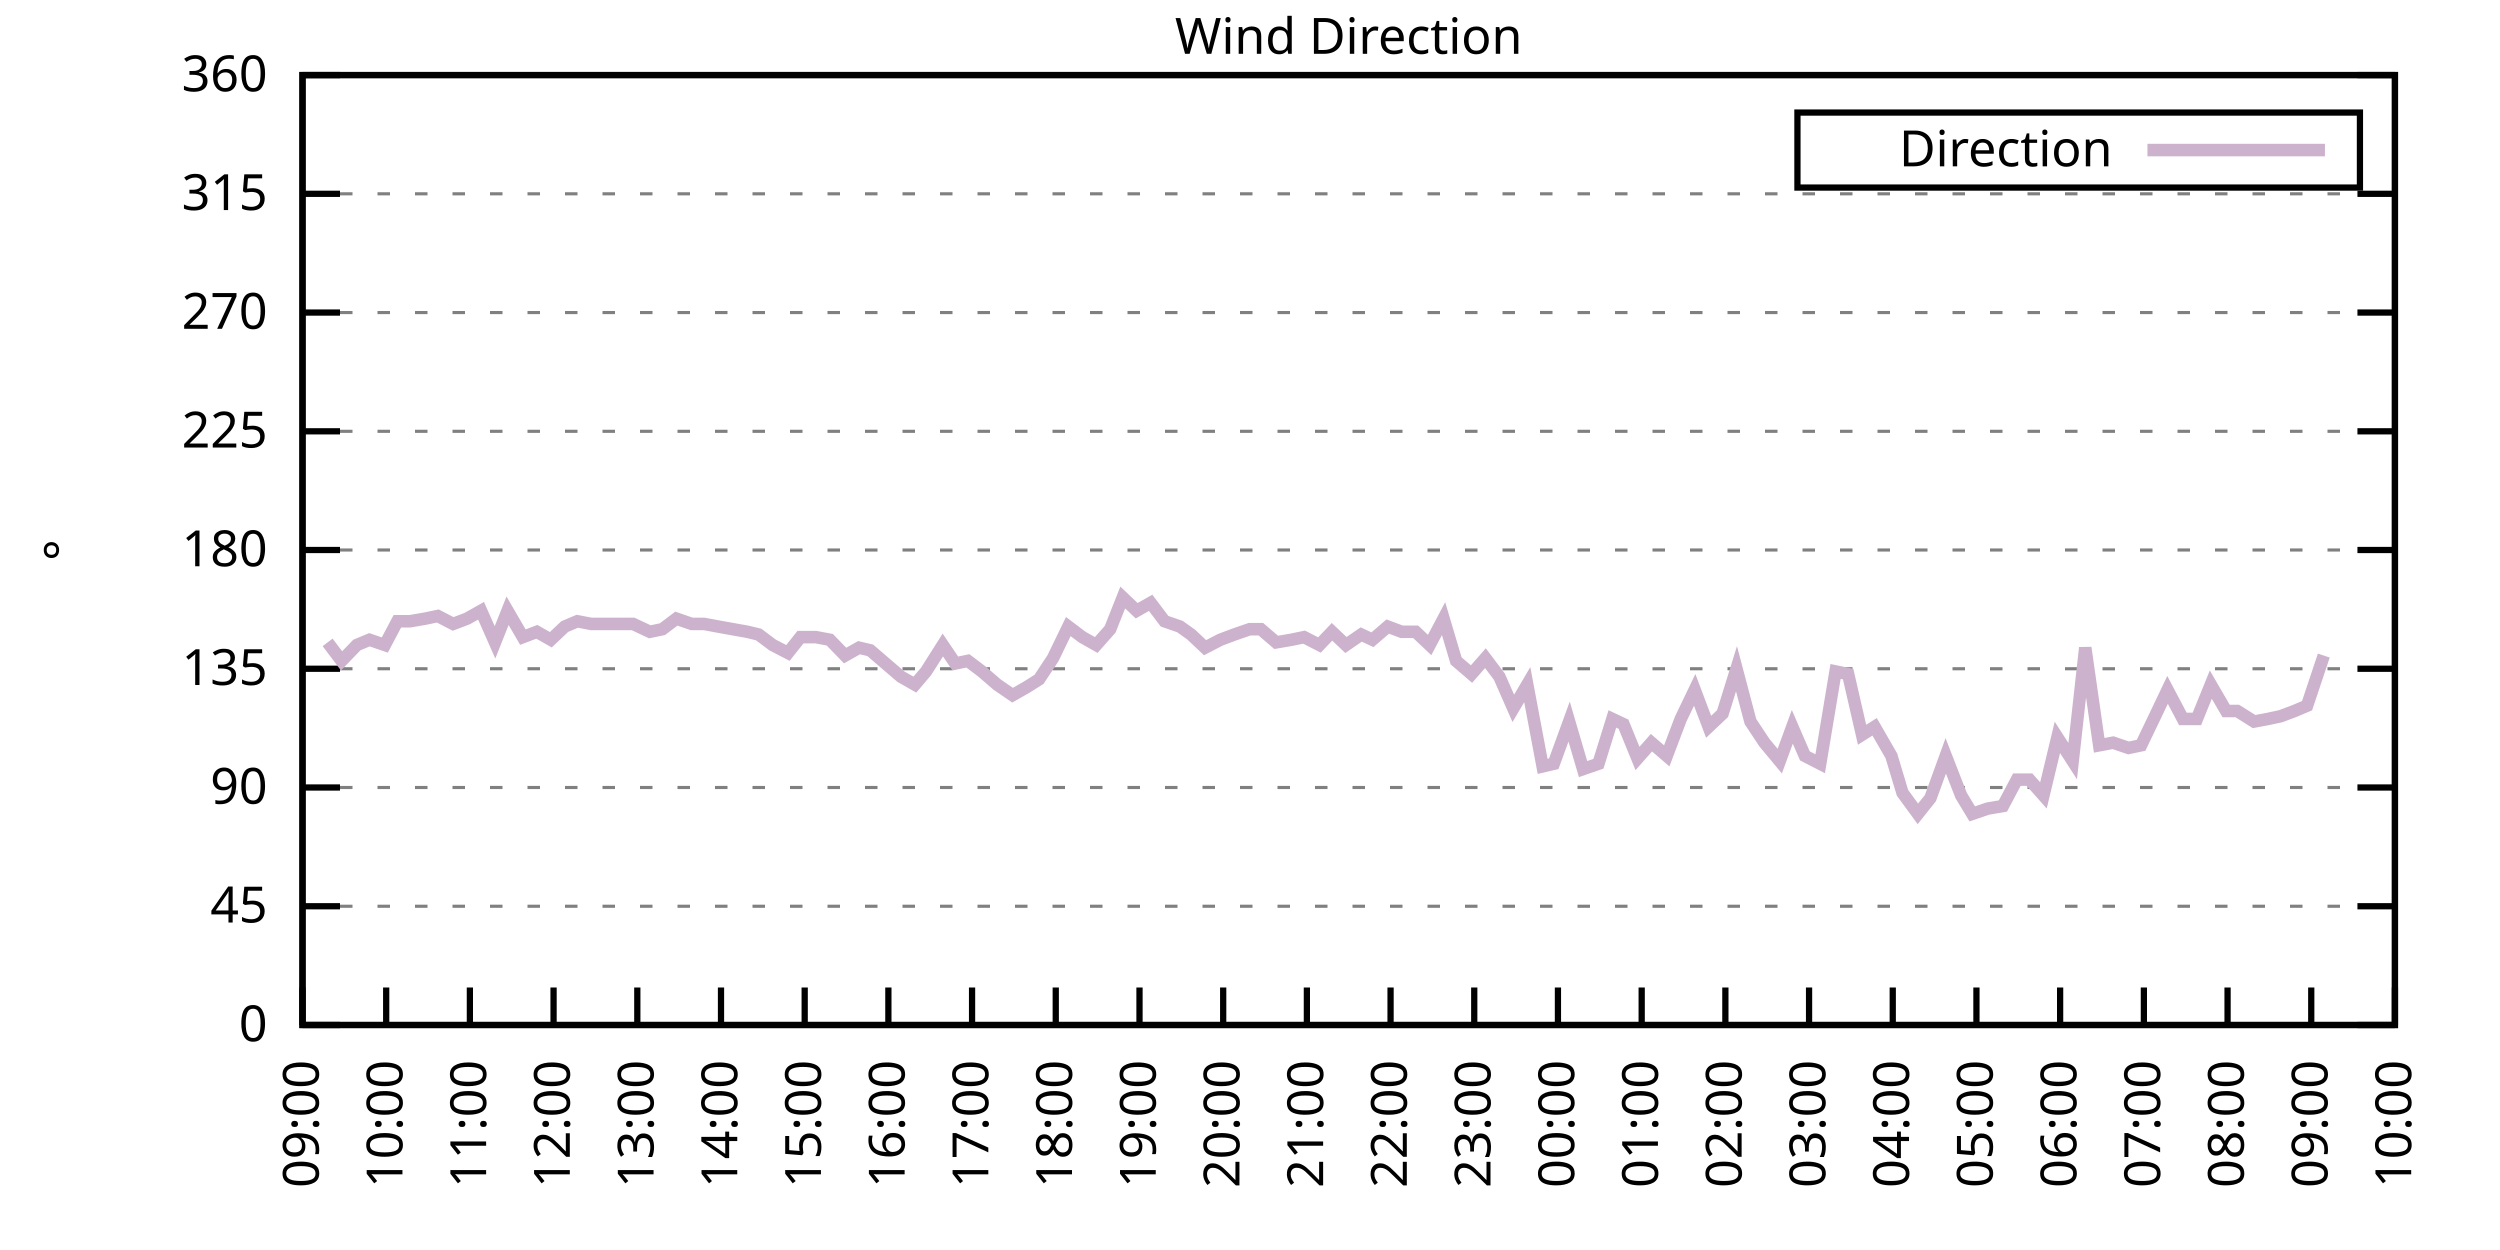
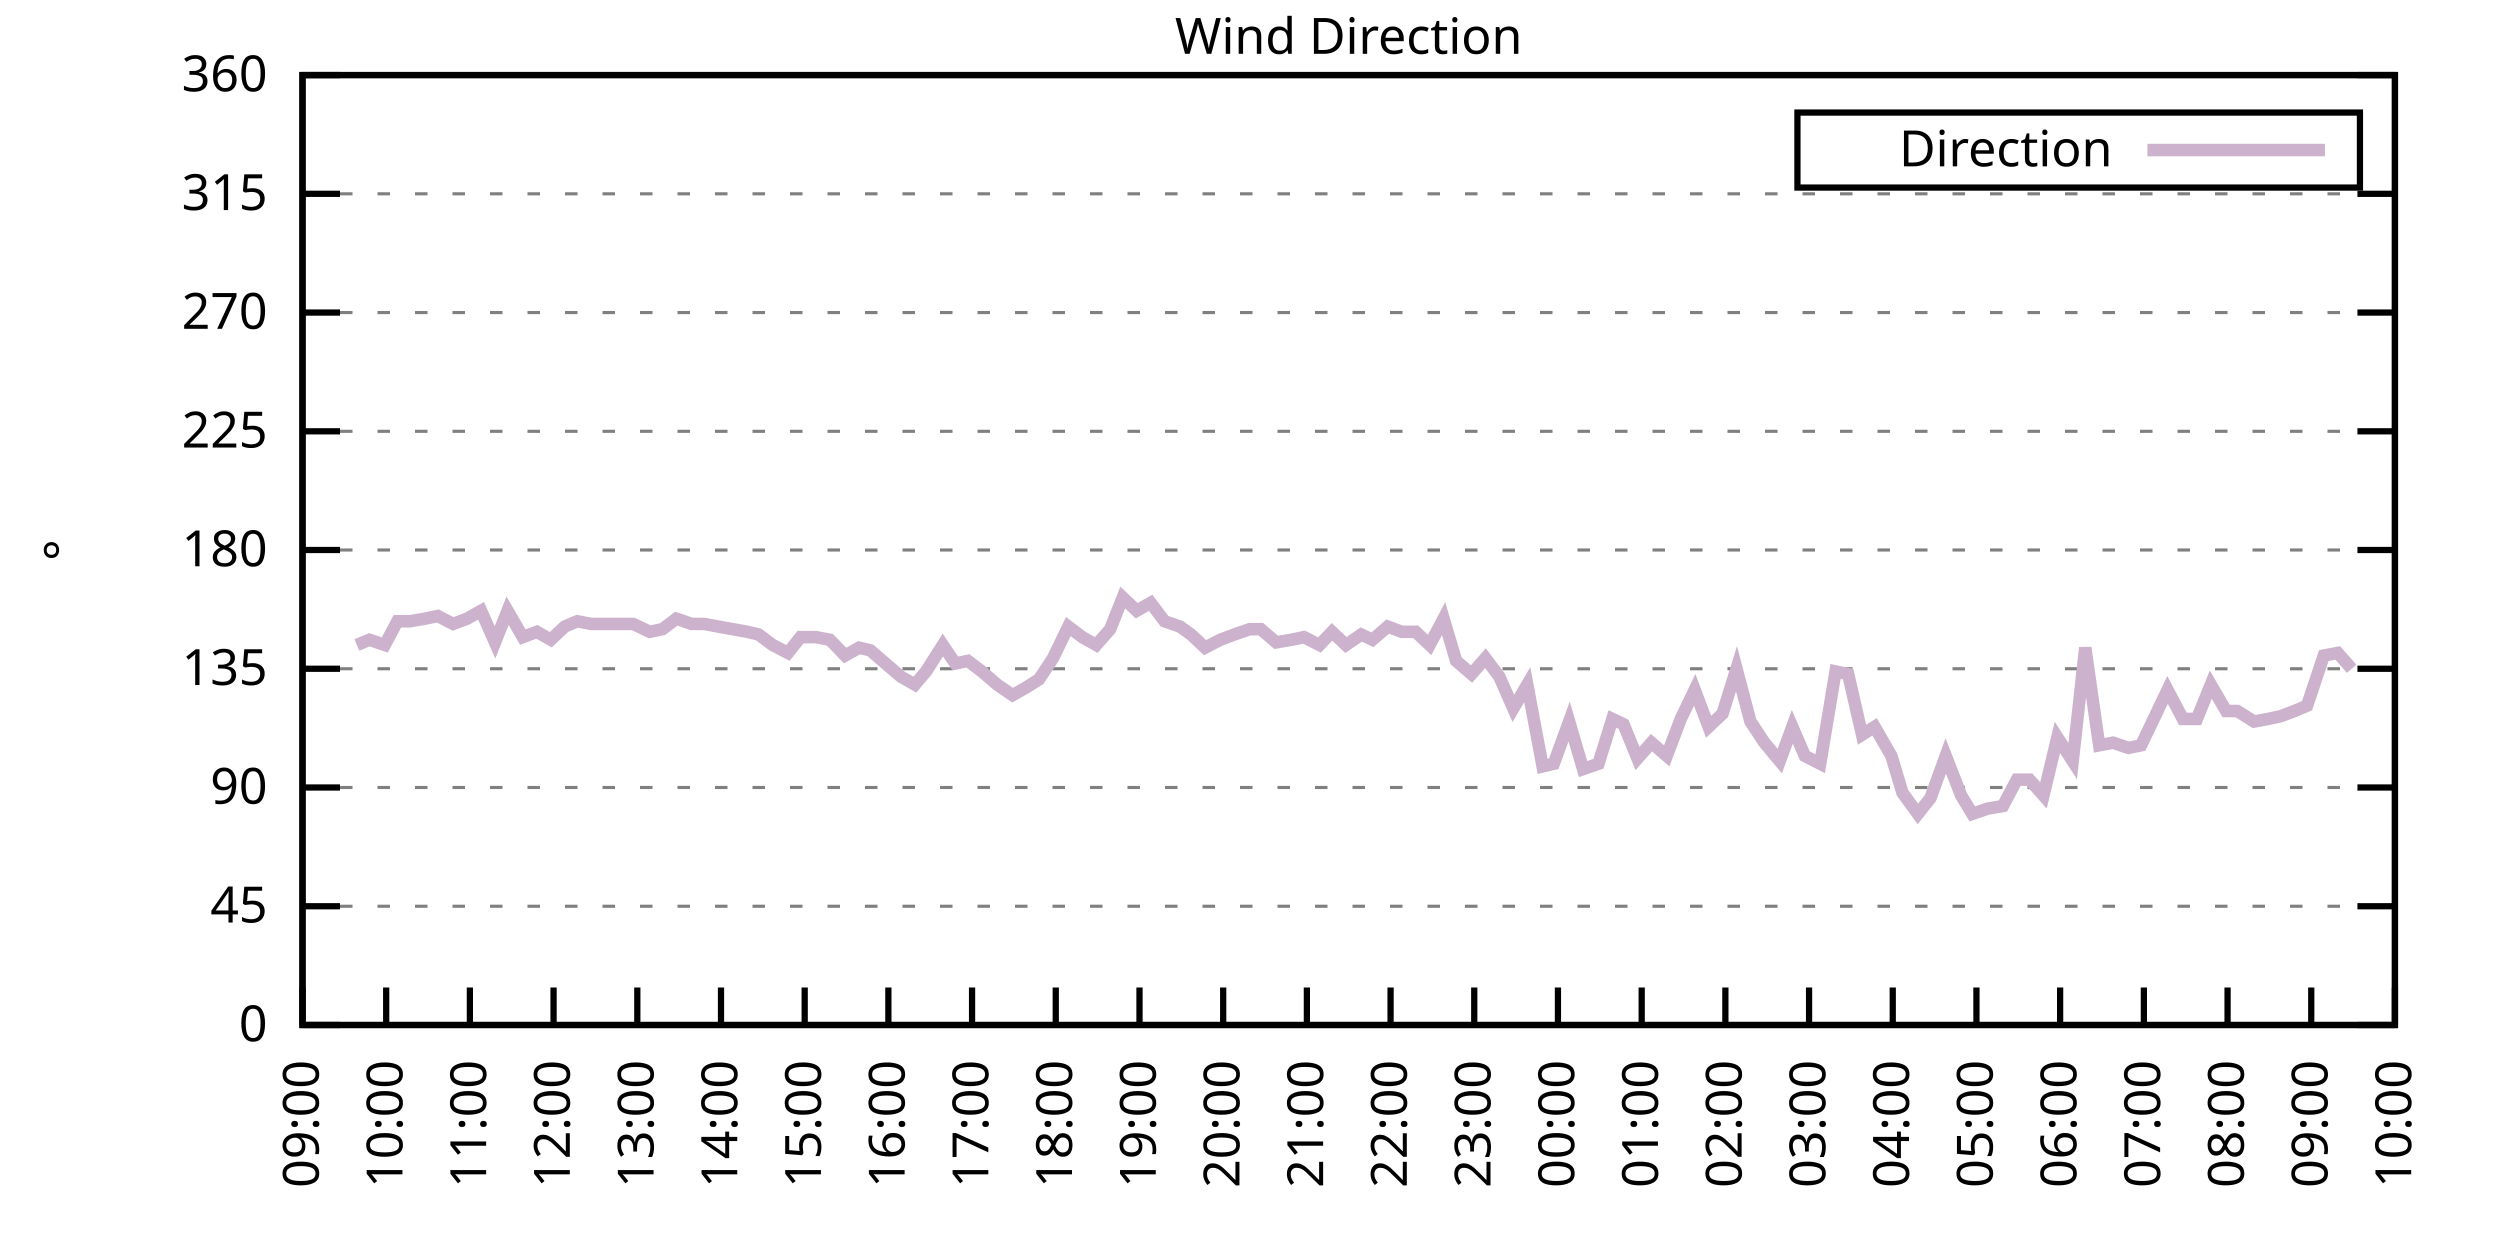
<svg xmlns="http://www.w3.org/2000/svg" xmlns:xlink="http://www.w3.org/1999/xlink" width="400" height="200" viewBox="0 0 400 200">
  <g id="gnuplot_canvas">
    <rect x="0" y="0" width="400" height="200" fill="none" />
    <defs>
      <circle id="gpDot" r="0.5" stroke-width="0.5" stroke="currentColor" />
      <path id="gpPt0" stroke-width="0.333" stroke="currentColor" d="M-1,0 h2 M0,-1 v2" />
      <path id="gpPt1" stroke-width="0.333" stroke="currentColor" d="M-1,-1 L1,1 M1,-1 L-1,1" />
      <path id="gpPt2" stroke-width="0.333" stroke="currentColor" d="M-1,0 L1,0 M0,-1 L0,1 M-1,-1 L1,1 M-1,1 L1,-1" />
      <rect id="gpPt3" stroke-width="0.333" stroke="currentColor" x="-1" y="-1" width="2" height="2" />
      <rect id="gpPt4" stroke-width="0.333" stroke="currentColor" fill="currentColor" x="-1" y="-1" width="2" height="2" />
      <circle id="gpPt5" stroke-width="0.333" stroke="currentColor" cx="0" cy="0" r="1" />
      <use xlink:href="#gpPt5" id="gpPt6" fill="currentColor" stroke="none" />
      <path id="gpPt7" stroke-width="0.333" stroke="currentColor" d="M0,-1.33 L-1.33,0.67 L1.33,0.67 z" />
      <use xlink:href="#gpPt7" id="gpPt8" fill="currentColor" stroke="none" />
      <use xlink:href="#gpPt7" id="gpPt9" stroke="currentColor" transform="rotate(180)" />
      <use xlink:href="#gpPt9" id="gpPt10" fill="currentColor" stroke="none" />
      <use xlink:href="#gpPt3" id="gpPt11" stroke="currentColor" transform="rotate(45)" />
      <use xlink:href="#gpPt11" id="gpPt12" fill="currentColor" stroke="none" />
      <path id="gpPt13" stroke-width="0.333" stroke="currentColor" d="M0,1.330 L1.265,0.411 L0.782,-1.067 L-0.782,-1.076 L-1.265,0.411 z" />
      <use xlink:href="#gpPt13" id="gpPt14" fill="currentColor" stroke="none" />
      <filter id="textbox" filterUnits="objectBoundingBox" x="0" y="0" height="1" width="1">
        <feFlood flood-color="white" flood-opacity="1" result="bgnd" />
        <feComposite in="SourceGraphic" in2="bgnd" operator="atop" />
      </filter>
      <filter id="greybox" filterUnits="objectBoundingBox" x="0" y="0" height="1" width="1">
        <feFlood flood-color="lightgrey" flood-opacity="1" result="grey" />
        <feComposite in="SourceGraphic" in2="grey" operator="atop" />
      </filter>
    </defs>
    <g fill="none" color="white" stroke="currentColor" stroke-width="1.00" stroke-linecap="butt" stroke-linejoin="miter">
</g>
    <g fill="none" color="black" stroke="currentColor" stroke-width="1.00" stroke-linecap="butt" stroke-linejoin="miter">
      <g stroke="none" shape-rendering="crispEdges">
        <polygon fill="rgb(255, 255, 255)" points="48.40,164.00 383.18,164.00 383.18,12.02 48.40,12.02 " />
      </g>
    </g>
    <g fill="none" color="black" stroke="currentColor" stroke-width="1.00" stroke-linecap="butt" stroke-linejoin="miter">
</g>
    <g fill="none" color="black" stroke="black" stroke-width="0.50" stroke-linecap="butt" stroke-linejoin="miter">
</g>
    <g fill="none" color="gray" stroke="currentColor" stroke-width="0.50" stroke-linecap="butt" stroke-linejoin="miter">
      <path stroke="gray" stroke-dasharray="2,4" class="gridline" d="M48.40,164.00 L383.19,164.00  " />
    </g>
    <g fill="none" color="gray" stroke="gray" stroke-width="1.00" stroke-linecap="butt" stroke-linejoin="miter">
</g>
    <g fill="none" color="black" stroke="currentColor" stroke-width="1.00" stroke-linecap="butt" stroke-linejoin="miter">
      <path stroke="black" d="M48.40,164.00 L54.40,164.00 M383.19,164.00 L377.19,164.00  " />
      <g transform="translate(42.80,166.60)" stroke="none" fill="black" font-family="Sans" font-size="8.00" text-anchor="end">
        <text>
          <tspan font-family="Sans"> 0</tspan>
        </text>
      </g>
    </g>
    <g fill="none" color="black" stroke="currentColor" stroke-width="1.00" stroke-linecap="butt" stroke-linejoin="miter">
</g>
    <g fill="none" color="black" stroke="black" stroke-width="0.50" stroke-linecap="butt" stroke-linejoin="miter">
</g>
    <g fill="none" color="gray" stroke="currentColor" stroke-width="0.50" stroke-linecap="butt" stroke-linejoin="miter">
      <path stroke="gray" stroke-dasharray="2,4" class="gridline" d="M48.40,145.00 L383.19,145.00  " />
    </g>
    <g fill="none" color="gray" stroke="gray" stroke-width="1.00" stroke-linecap="butt" stroke-linejoin="miter">
</g>
    <g fill="none" color="black" stroke="currentColor" stroke-width="1.00" stroke-linecap="butt" stroke-linejoin="miter">
      <path stroke="black" d="M48.40,145.00 L54.40,145.00 M383.19,145.00 L377.19,145.00  " />
      <g transform="translate(42.80,147.60)" stroke="none" fill="black" font-family="Sans" font-size="8.00" text-anchor="end">
        <text>
          <tspan font-family="Sans"> 45</tspan>
        </text>
      </g>
    </g>
    <g fill="none" color="black" stroke="currentColor" stroke-width="1.00" stroke-linecap="butt" stroke-linejoin="miter">
</g>
    <g fill="none" color="black" stroke="black" stroke-width="0.50" stroke-linecap="butt" stroke-linejoin="miter">
</g>
    <g fill="none" color="gray" stroke="currentColor" stroke-width="0.50" stroke-linecap="butt" stroke-linejoin="miter">
      <path stroke="gray" stroke-dasharray="2,4" class="gridline" d="M48.40,126.00 L383.19,126.00  " />
    </g>
    <g fill="none" color="gray" stroke="gray" stroke-width="1.00" stroke-linecap="butt" stroke-linejoin="miter">
</g>
    <g fill="none" color="black" stroke="currentColor" stroke-width="1.00" stroke-linecap="butt" stroke-linejoin="miter">
      <path stroke="black" d="M48.40,126.00 L54.40,126.00 M383.19,126.00 L377.19,126.00  " />
      <g transform="translate(42.80,128.60)" stroke="none" fill="black" font-family="Sans" font-size="8.00" text-anchor="end">
        <text>
          <tspan font-family="Sans"> 90</tspan>
        </text>
      </g>
    </g>
    <g fill="none" color="black" stroke="currentColor" stroke-width="1.00" stroke-linecap="butt" stroke-linejoin="miter">
</g>
    <g fill="none" color="black" stroke="black" stroke-width="0.50" stroke-linecap="butt" stroke-linejoin="miter">
</g>
    <g fill="none" color="gray" stroke="currentColor" stroke-width="0.50" stroke-linecap="butt" stroke-linejoin="miter">
      <path stroke="gray" stroke-dasharray="2,4" class="gridline" d="M48.40,107.00 L383.19,107.00  " />
    </g>
    <g fill="none" color="gray" stroke="gray" stroke-width="1.00" stroke-linecap="butt" stroke-linejoin="miter">
</g>
    <g fill="none" color="black" stroke="currentColor" stroke-width="1.00" stroke-linecap="butt" stroke-linejoin="miter">
      <path stroke="black" d="M48.40,107.00 L54.40,107.00 M383.19,107.00 L377.19,107.00  " />
      <g transform="translate(42.80,109.60)" stroke="none" fill="black" font-family="Sans" font-size="8.00" text-anchor="end">
        <text>
          <tspan font-family="Sans"> 135</tspan>
        </text>
      </g>
    </g>
    <g fill="none" color="black" stroke="currentColor" stroke-width="1.00" stroke-linecap="butt" stroke-linejoin="miter">
</g>
    <g fill="none" color="black" stroke="black" stroke-width="0.50" stroke-linecap="butt" stroke-linejoin="miter">
</g>
    <g fill="none" color="gray" stroke="currentColor" stroke-width="0.50" stroke-linecap="butt" stroke-linejoin="miter">
      <path stroke="gray" stroke-dasharray="2,4" class="gridline" d="M48.40,88.00 L383.19,88.00  " />
    </g>
    <g fill="none" color="gray" stroke="gray" stroke-width="1.00" stroke-linecap="butt" stroke-linejoin="miter">
</g>
    <g fill="none" color="black" stroke="currentColor" stroke-width="1.00" stroke-linecap="butt" stroke-linejoin="miter">
      <path stroke="black" d="M48.40,88.00 L54.40,88.00 M383.19,88.00 L377.19,88.00  " />
      <g transform="translate(42.80,90.60)" stroke="none" fill="black" font-family="Sans" font-size="8.00" text-anchor="end">
        <text>
          <tspan font-family="Sans"> 180</tspan>
        </text>
      </g>
    </g>
    <g fill="none" color="black" stroke="currentColor" stroke-width="1.00" stroke-linecap="butt" stroke-linejoin="miter">
</g>
    <g fill="none" color="black" stroke="black" stroke-width="0.50" stroke-linecap="butt" stroke-linejoin="miter">
</g>
    <g fill="none" color="gray" stroke="currentColor" stroke-width="0.50" stroke-linecap="butt" stroke-linejoin="miter">
      <path stroke="gray" stroke-dasharray="2,4" class="gridline" d="M48.40,69.01 L383.19,69.01  " />
    </g>
    <g fill="none" color="gray" stroke="gray" stroke-width="1.00" stroke-linecap="butt" stroke-linejoin="miter">
</g>
    <g fill="none" color="black" stroke="currentColor" stroke-width="1.00" stroke-linecap="butt" stroke-linejoin="miter">
      <path stroke="black" d="M48.40,69.01 L54.40,69.01 M383.19,69.01 L377.19,69.01  " />
      <g transform="translate(42.80,71.61)" stroke="none" fill="black" font-family="Sans" font-size="8.00" text-anchor="end">
        <text>
          <tspan font-family="Sans"> 225</tspan>
        </text>
      </g>
    </g>
    <g fill="none" color="black" stroke="currentColor" stroke-width="1.00" stroke-linecap="butt" stroke-linejoin="miter">
</g>
    <g fill="none" color="black" stroke="black" stroke-width="0.50" stroke-linecap="butt" stroke-linejoin="miter">
</g>
    <g fill="none" color="gray" stroke="currentColor" stroke-width="0.50" stroke-linecap="butt" stroke-linejoin="miter">
      <path stroke="gray" stroke-dasharray="2,4" class="gridline" d="M48.40,50.01 L383.19,50.01  " />
    </g>
    <g fill="none" color="gray" stroke="gray" stroke-width="1.00" stroke-linecap="butt" stroke-linejoin="miter">
</g>
    <g fill="none" color="black" stroke="currentColor" stroke-width="1.00" stroke-linecap="butt" stroke-linejoin="miter">
      <path stroke="black" d="M48.40,50.01 L54.40,50.01 M383.19,50.01 L377.19,50.01  " />
      <g transform="translate(42.80,52.61)" stroke="none" fill="black" font-family="Sans" font-size="8.00" text-anchor="end">
        <text>
          <tspan font-family="Sans"> 270</tspan>
        </text>
      </g>
    </g>
    <g fill="none" color="black" stroke="currentColor" stroke-width="1.00" stroke-linecap="butt" stroke-linejoin="miter">
</g>
    <g fill="none" color="black" stroke="black" stroke-width="0.50" stroke-linecap="butt" stroke-linejoin="miter">
</g>
    <g fill="none" color="gray" stroke="currentColor" stroke-width="0.50" stroke-linecap="butt" stroke-linejoin="miter">
      <path stroke="gray" stroke-dasharray="2,4" class="gridline" d="M48.40,31.01 L383.19,31.01  " />
    </g>
    <g fill="none" color="gray" stroke="gray" stroke-width="1.00" stroke-linecap="butt" stroke-linejoin="miter">
</g>
    <g fill="none" color="black" stroke="currentColor" stroke-width="1.00" stroke-linecap="butt" stroke-linejoin="miter">
      <path stroke="black" d="M48.40,31.01 L54.40,31.01 M383.19,31.01 L377.19,31.01  " />
      <g transform="translate(42.80,33.61)" stroke="none" fill="black" font-family="Sans" font-size="8.00" text-anchor="end">
        <text>
          <tspan font-family="Sans"> 315</tspan>
        </text>
      </g>
    </g>
    <g fill="none" color="black" stroke="currentColor" stroke-width="1.00" stroke-linecap="butt" stroke-linejoin="miter">
</g>
    <g fill="none" color="black" stroke="black" stroke-width="0.50" stroke-linecap="butt" stroke-linejoin="miter">
</g>
    <g fill="none" color="gray" stroke="currentColor" stroke-width="0.50" stroke-linecap="butt" stroke-linejoin="miter">
      <path stroke="gray" stroke-dasharray="2,4" class="gridline" d="M48.40,12.01 L383.19,12.01  " />
    </g>
    <g fill="none" color="gray" stroke="gray" stroke-width="1.00" stroke-linecap="butt" stroke-linejoin="miter">
</g>
    <g fill="none" color="black" stroke="currentColor" stroke-width="1.00" stroke-linecap="butt" stroke-linejoin="miter">
      <path stroke="black" d="M48.40,12.01 L54.40,12.01 M383.19,12.01 L377.19,12.01  " />
      <g transform="translate(42.80,14.61)" stroke="none" fill="black" font-family="Sans" font-size="8.00" text-anchor="end">
        <text>
          <tspan font-family="Sans"> 360</tspan>
        </text>
      </g>
    </g>
    <g fill="none" color="black" stroke="currentColor" stroke-width="1.00" stroke-linecap="butt" stroke-linejoin="miter">
      <path stroke="black" d="M48.40,164.00 L48.40,158.00  " />
      <g transform="translate(51.00,169.60) rotate(270.00)" stroke="none" fill="black" font-family="Sans" font-size="8.00" text-anchor="end">
        <text>
          <tspan font-family="Sans">09:00</tspan>
        </text>
      </g>
    </g>
    <g fill="none" color="black" stroke="currentColor" stroke-width="1.00" stroke-linecap="butt" stroke-linejoin="miter">
      <path stroke="black" d="M61.79,164.00 L61.79,158.00  " />
      <g transform="translate(64.39,169.60) rotate(270.00)" stroke="none" fill="black" font-family="Sans" font-size="8.00" text-anchor="end">
        <text>
          <tspan font-family="Sans">10:00</tspan>
        </text>
      </g>
    </g>
    <g fill="none" color="black" stroke="currentColor" stroke-width="1.00" stroke-linecap="butt" stroke-linejoin="miter">
      <path stroke="black" d="M75.18,164.00 L75.18,158.00  " />
      <g transform="translate(77.78,169.60) rotate(270.00)" stroke="none" fill="black" font-family="Sans" font-size="8.00" text-anchor="end">
        <text>
          <tspan font-family="Sans">11:00</tspan>
        </text>
      </g>
    </g>
    <g fill="none" color="black" stroke="currentColor" stroke-width="1.00" stroke-linecap="butt" stroke-linejoin="miter">
      <path stroke="black" d="M88.57,164.00 L88.57,158.00  " />
      <g transform="translate(91.17,169.60) rotate(270.00)" stroke="none" fill="black" font-family="Sans" font-size="8.00" text-anchor="end">
        <text>
          <tspan font-family="Sans">12:00</tspan>
        </text>
      </g>
    </g>
    <g fill="none" color="black" stroke="currentColor" stroke-width="1.00" stroke-linecap="butt" stroke-linejoin="miter">
      <path stroke="black" d="M101.97,164.00 L101.97,158.00  " />
      <g transform="translate(104.57,169.60) rotate(270.00)" stroke="none" fill="black" font-family="Sans" font-size="8.00" text-anchor="end">
        <text>
          <tspan font-family="Sans">13:00</tspan>
        </text>
      </g>
    </g>
    <g fill="none" color="black" stroke="currentColor" stroke-width="1.00" stroke-linecap="butt" stroke-linejoin="miter">
      <path stroke="black" d="M115.36,164.00 L115.36,158.00  " />
      <g transform="translate(117.96,169.60) rotate(270.00)" stroke="none" fill="black" font-family="Sans" font-size="8.00" text-anchor="end">
        <text>
          <tspan font-family="Sans">14:00</tspan>
        </text>
      </g>
    </g>
    <g fill="none" color="black" stroke="currentColor" stroke-width="1.00" stroke-linecap="butt" stroke-linejoin="miter">
      <path stroke="black" d="M128.75,164.00 L128.75,158.00  " />
      <g transform="translate(131.35,169.60) rotate(270.00)" stroke="none" fill="black" font-family="Sans" font-size="8.00" text-anchor="end">
        <text>
          <tspan font-family="Sans">15:00</tspan>
        </text>
      </g>
    </g>
    <g fill="none" color="black" stroke="currentColor" stroke-width="1.00" stroke-linecap="butt" stroke-linejoin="miter">
      <path stroke="black" d="M142.14,164.00 L142.14,158.00  " />
      <g transform="translate(144.74,169.60) rotate(270.00)" stroke="none" fill="black" font-family="Sans" font-size="8.00" text-anchor="end">
        <text>
          <tspan font-family="Sans">16:00</tspan>
        </text>
      </g>
    </g>
    <g fill="none" color="black" stroke="currentColor" stroke-width="1.00" stroke-linecap="butt" stroke-linejoin="miter">
      <path stroke="black" d="M155.53,164.00 L155.53,158.00  " />
      <g transform="translate(158.13,169.60) rotate(270.00)" stroke="none" fill="black" font-family="Sans" font-size="8.00" text-anchor="end">
        <text>
          <tspan font-family="Sans">17:00</tspan>
        </text>
      </g>
    </g>
    <g fill="none" color="black" stroke="currentColor" stroke-width="1.00" stroke-linecap="butt" stroke-linejoin="miter">
      <path stroke="black" d="M168.92,164.00 L168.92,158.00  " />
      <g transform="translate(171.52,169.60) rotate(270.00)" stroke="none" fill="black" font-family="Sans" font-size="8.00" text-anchor="end">
        <text>
          <tspan font-family="Sans">18:00</tspan>
        </text>
      </g>
    </g>
    <g fill="none" color="black" stroke="currentColor" stroke-width="1.00" stroke-linecap="butt" stroke-linejoin="miter">
      <path stroke="black" d="M182.32,164.00 L182.32,158.00  " />
      <g transform="translate(184.92,169.60) rotate(270.00)" stroke="none" fill="black" font-family="Sans" font-size="8.00" text-anchor="end">
        <text>
          <tspan font-family="Sans">19:00</tspan>
        </text>
      </g>
    </g>
    <g fill="none" color="black" stroke="currentColor" stroke-width="1.00" stroke-linecap="butt" stroke-linejoin="miter">
      <path stroke="black" d="M195.71,164.00 L195.71,158.00  " />
      <g transform="translate(198.31,169.60) rotate(270.00)" stroke="none" fill="black" font-family="Sans" font-size="8.00" text-anchor="end">
        <text>
          <tspan font-family="Sans">20:00</tspan>
        </text>
      </g>
    </g>
    <g fill="none" color="black" stroke="currentColor" stroke-width="1.00" stroke-linecap="butt" stroke-linejoin="miter">
      <path stroke="black" d="M209.10,164.00 L209.10,158.00  " />
      <g transform="translate(211.70,169.60) rotate(270.00)" stroke="none" fill="black" font-family="Sans" font-size="8.00" text-anchor="end">
        <text>
          <tspan font-family="Sans">21:00</tspan>
        </text>
      </g>
    </g>
    <g fill="none" color="black" stroke="currentColor" stroke-width="1.00" stroke-linecap="butt" stroke-linejoin="miter">
      <path stroke="black" d="M222.49,164.00 L222.49,158.00  " />
      <g transform="translate(225.09,169.60) rotate(270.00)" stroke="none" fill="black" font-family="Sans" font-size="8.00" text-anchor="end">
        <text>
          <tspan font-family="Sans">22:00</tspan>
        </text>
      </g>
    </g>
    <g fill="none" color="black" stroke="currentColor" stroke-width="1.00" stroke-linecap="butt" stroke-linejoin="miter">
      <path stroke="black" d="M235.88,164.00 L235.88,158.00  " />
      <g transform="translate(238.48,169.60) rotate(270.00)" stroke="none" fill="black" font-family="Sans" font-size="8.00" text-anchor="end">
        <text>
          <tspan font-family="Sans">23:00</tspan>
        </text>
      </g>
    </g>
    <g fill="none" color="black" stroke="currentColor" stroke-width="1.00" stroke-linecap="butt" stroke-linejoin="miter">
      <path stroke="black" d="M249.27,164.00 L249.27,158.00  " />
      <g transform="translate(251.87,169.60) rotate(270.00)" stroke="none" fill="black" font-family="Sans" font-size="8.00" text-anchor="end">
        <text>
          <tspan font-family="Sans">00:00</tspan>
        </text>
      </g>
    </g>
    <g fill="none" color="black" stroke="currentColor" stroke-width="1.00" stroke-linecap="butt" stroke-linejoin="miter">
      <path stroke="black" d="M262.67,164.00 L262.67,158.00  " />
      <g transform="translate(265.27,169.60) rotate(270.00)" stroke="none" fill="black" font-family="Sans" font-size="8.00" text-anchor="end">
        <text>
          <tspan font-family="Sans">01:00</tspan>
        </text>
      </g>
    </g>
    <g fill="none" color="black" stroke="currentColor" stroke-width="1.00" stroke-linecap="butt" stroke-linejoin="miter">
      <path stroke="black" d="M276.06,164.00 L276.06,158.00  " />
      <g transform="translate(278.66,169.60) rotate(270.00)" stroke="none" fill="black" font-family="Sans" font-size="8.00" text-anchor="end">
        <text>
          <tspan font-family="Sans">02:00</tspan>
        </text>
      </g>
    </g>
    <g fill="none" color="black" stroke="currentColor" stroke-width="1.00" stroke-linecap="butt" stroke-linejoin="miter">
      <path stroke="black" d="M289.45,164.00 L289.45,158.00  " />
      <g transform="translate(292.05,169.60) rotate(270.00)" stroke="none" fill="black" font-family="Sans" font-size="8.00" text-anchor="end">
        <text>
          <tspan font-family="Sans">03:00</tspan>
        </text>
      </g>
    </g>
    <g fill="none" color="black" stroke="currentColor" stroke-width="1.00" stroke-linecap="butt" stroke-linejoin="miter">
      <path stroke="black" d="M302.84,164.00 L302.84,158.00  " />
      <g transform="translate(305.44,169.60) rotate(270.00)" stroke="none" fill="black" font-family="Sans" font-size="8.00" text-anchor="end">
        <text>
          <tspan font-family="Sans">04:00</tspan>
        </text>
      </g>
    </g>
    <g fill="none" color="black" stroke="currentColor" stroke-width="1.00" stroke-linecap="butt" stroke-linejoin="miter">
      <path stroke="black" d="M316.23,164.00 L316.23,158.00  " />
      <g transform="translate(318.83,169.60) rotate(270.00)" stroke="none" fill="black" font-family="Sans" font-size="8.00" text-anchor="end">
        <text>
          <tspan font-family="Sans">05:00</tspan>
        </text>
      </g>
    </g>
    <g fill="none" color="black" stroke="currentColor" stroke-width="1.00" stroke-linecap="butt" stroke-linejoin="miter">
      <path stroke="black" d="M329.62,164.00 L329.62,158.00  " />
      <g transform="translate(332.22,169.60) rotate(270.00)" stroke="none" fill="black" font-family="Sans" font-size="8.00" text-anchor="end">
        <text>
          <tspan font-family="Sans">06:00</tspan>
        </text>
      </g>
    </g>
    <g fill="none" color="black" stroke="currentColor" stroke-width="1.00" stroke-linecap="butt" stroke-linejoin="miter">
      <path stroke="black" d="M343.02,164.00 L343.02,158.00  " />
      <g transform="translate(345.62,169.60) rotate(270.00)" stroke="none" fill="black" font-family="Sans" font-size="8.00" text-anchor="end">
        <text>
          <tspan font-family="Sans">07:00</tspan>
        </text>
      </g>
    </g>
    <g fill="none" color="black" stroke="currentColor" stroke-width="1.00" stroke-linecap="butt" stroke-linejoin="miter">
      <path stroke="black" d="M356.41,164.00 L356.41,158.00  " />
      <g transform="translate(359.01,169.60) rotate(270.00)" stroke="none" fill="black" font-family="Sans" font-size="8.00" text-anchor="end">
        <text>
          <tspan font-family="Sans">08:00</tspan>
        </text>
      </g>
    </g>
    <g fill="none" color="black" stroke="currentColor" stroke-width="1.00" stroke-linecap="butt" stroke-linejoin="miter">
      <path stroke="black" d="M369.80,164.00 L369.80,158.00  " />
      <g transform="translate(372.40,169.60) rotate(270.00)" stroke="none" fill="black" font-family="Sans" font-size="8.00" text-anchor="end">
        <text>
          <tspan font-family="Sans">09:00</tspan>
        </text>
      </g>
    </g>
    <g fill="none" color="black" stroke="currentColor" stroke-width="1.00" stroke-linecap="butt" stroke-linejoin="miter">
      <path stroke="black" d="M383.19,164.00 L383.19,158.00  " />
      <g transform="translate(385.79,169.60) rotate(270.00)" stroke="none" fill="black" font-family="Sans" font-size="8.00" text-anchor="end">
        <text>
          <tspan font-family="Sans">10:00</tspan>
        </text>
      </g>
    </g>
    <g fill="none" color="black" stroke="currentColor" stroke-width="1.00" stroke-linecap="butt" stroke-linejoin="miter">
</g>
    <g fill="none" color="black" stroke="currentColor" stroke-width="1.00" stroke-linecap="butt" stroke-linejoin="miter">
      <path stroke="black" d="M48.40,12.01 L48.40,164.00 L383.19,164.00 L383.19,12.01 L48.40,12.01 Z  " />
    </g>
    <g fill="none" color="black" stroke="currentColor" stroke-width="1.00" stroke-linecap="butt" stroke-linejoin="miter">
</g>
    <g fill="none" color="black" stroke="currentColor" stroke-width="1.00" stroke-linecap="butt" stroke-linejoin="miter">
      <path stroke="black" d="M287.59,30.01 L287.59,18.01 L377.59,18.01 L377.59,30.01 L287.59,30.01 Z  " />
    </g>
    <g id="Wind_direction_plot_1">
      <g fill="none" color="white" stroke="black" stroke-width="2.00" stroke-linecap="butt" stroke-linejoin="miter">
</g>
      <g fill="none" color="black" stroke="currentColor" stroke-width="2.00" stroke-linecap="butt" stroke-linejoin="miter">
        <g transform="translate(337.99,26.61)" stroke="none" fill="black" font-family="Sans" font-size="8.00" text-anchor="end">
          <text>
            <tspan font-family="Sans">Direction</tspan>
          </text>
        </g>
      </g>
      <g fill="none" color="black" stroke="currentColor" stroke-width="2.00" stroke-linecap="butt" stroke-linejoin="miter">
-         <path stroke="rgb(204, 178, 204)" d="M343.59,24.01 L371.99,24.01 M52.42,102.78 L54.65,105.74 L57.10,103.20 L59.11,102.36 L61.57,103.20 L63.58,99.40   L65.59,99.40 L68.04,98.98 L70.05,98.56 L72.50,99.83 L74.74,98.98 L76.97,97.72 L79.20,102.78 L81.21,97.72   L83.66,101.94 L85.90,101.09 L88.13,102.36 L90.36,100.25 L92.37,99.40 L94.60,99.83 L97.06,99.83 L99.29,99.83   L101.30,99.83 L103.98,101.09 L105.98,100.67 L108.22,98.98 L110.67,99.83 L112.68,99.83 L114.91,100.25 L119.60,101.09   L121.38,101.52 L123.62,103.20 L126.07,104.47 L128.08,101.94 L130.54,101.94 L132.77,102.36 L135.22,104.89 L137.45,103.63   L139.24,104.05 L141.69,106.16 L144.15,108.27 L146.38,109.54 L148.17,107.43 L150.85,103.20 L152.85,106.16 L154.86,105.74   L157.10,107.43 L159.55,109.54 L162.01,111.23 L164.24,109.96 L166.25,108.69 L168.48,105.31 L170.93,100.25 L173.17,101.94   L175.40,103.20 L177.63,100.67 L179.64,95.60 L181.87,97.72 L184.10,96.45 L186.33,99.40 L188.79,100.25 L190.57,101.52   L192.81,103.63 L195.26,102.36 L197.49,101.52 L199.95,100.67 L201.73,100.67 L204.19,102.78 L206.64,102.36 L208.65,101.94   L211.11,103.20 L213.12,101.09 L215.35,103.20 L217.80,101.52 L219.59,102.36 L222.04,100.25 L224.28,101.09 L226.51,101.09   L228.74,103.20 L230.97,98.98 L232.98,105.74 L235.44,107.85 L237.67,105.31 L239.90,108.27 L242.13,113.34 L244.36,109.54   L246.82,122.62 L248.60,122.20 L251.06,115.45 L253.29,123.05 L255.75,122.20 L257.98,115.03 L259.76,115.87 L262.00,121.36   L264.23,118.83 L266.68,120.94 L268.92,115.03 L271.15,110.38 L273.38,116.29 L275.61,114.18 L277.84,107.00 L280.07,115.45   L282.31,118.83 L284.76,121.78 L286.77,116.29 L288.78,120.94 L291.23,122.20 L293.69,107.43 L295.70,107.85 L297.93,117.56   L299.94,116.29 L302.62,120.94 L304.40,126.85 L306.86,130.22 L308.87,127.69 L311.32,120.94 L313.78,127.27 L315.56,130.22   L318.02,129.38 L320.47,128.96 L322.70,124.74 L324.71,124.74 L326.95,127.27 L329.18,117.98 L331.63,121.78 L333.64,103.63   L335.87,119.25 L338.10,118.83 L340.56,119.67 L342.57,119.25 L344.80,114.60 L346.81,110.38 L349.26,115.03 L351.50,115.03   L353.73,109.54 L356.18,113.76 L357.97,113.76 L360.65,115.45 L362.88,115.03 L364.89,114.60 L367.12,113.76 L369.13,112.91   L371.81,104.89  " />
+         <path stroke="rgb(204, 178, 204)" d="M343.59,24.01 L371.99,24.01 M57.10,103.20 L59.11,102.36 L61.57,103.20 L63.58,99.40 L65.59,99.40 L68.04,98.98   L70.05,98.56 L72.50,99.83 L74.74,98.98 L76.97,97.72 L79.20,102.78 L81.21,97.72 L83.66,101.94 L85.90,101.09   L88.13,102.36 L90.36,100.25 L92.37,99.40 L94.60,99.83 L97.06,99.83 L99.29,99.83 L101.30,99.83 L103.98,101.09   L105.98,100.67 L108.22,98.98 L110.67,99.83 L112.68,99.83 L114.91,100.25 L119.60,101.09 L121.38,101.52 L123.62,103.20   L126.07,104.47 L128.08,101.94 L130.54,101.94 L132.77,102.36 L135.22,104.89 L137.45,103.63 L139.24,104.05 L141.69,106.16   L144.15,108.27 L146.38,109.54 L148.17,107.43 L150.85,103.20 L152.85,106.16 L154.86,105.74 L157.10,107.43 L159.55,109.54   L162.01,111.23 L164.24,109.96 L166.25,108.69 L168.48,105.31 L170.93,100.25 L173.17,101.94 L175.40,103.20 L177.63,100.67   L179.64,95.60 L181.87,97.72 L184.10,96.45 L186.33,99.40 L188.79,100.25 L190.57,101.52 L192.81,103.63 L195.26,102.36   L197.49,101.52 L199.95,100.67 L201.73,100.67 L204.19,102.78 L206.64,102.36 L208.65,101.94 L211.11,103.20 L213.12,101.09   L215.35,103.20 L217.80,101.52 L219.59,102.36 L222.04,100.25 L224.28,101.09 L226.51,101.09 L228.74,103.20 L230.97,98.98   L232.98,105.74 L235.44,107.85 L237.67,105.31 L239.90,108.27 L242.13,113.34 L244.36,109.54 L246.82,122.62 L248.60,122.20   L251.06,115.45 L253.29,123.05 L255.75,122.20 L257.98,115.03 L259.76,115.87 L262.00,121.36 L264.23,118.83 L266.68,120.94   L268.92,115.03 L271.15,110.38 L273.38,116.29 L275.61,114.18 L277.84,107.00 L280.07,115.45 L282.31,118.83 L284.76,121.78   L286.77,116.29 L288.78,120.94 L291.23,122.20 L293.69,107.43 L295.70,107.85 L297.93,117.56 L299.94,116.29 L302.62,120.94   L304.40,126.85 L306.86,130.22 L308.87,127.69 L311.32,120.94 L313.78,127.27 L315.56,130.22 L318.02,129.38 L320.47,128.96   L322.70,124.74 L324.71,124.74 L326.95,127.27 L329.18,117.98 L331.63,121.78 L333.64,103.63 L335.87,119.25 L338.10,118.83   L340.56,119.67 L342.57,119.25 L344.80,114.60 L346.81,110.38 L349.26,115.03 L351.50,115.03 L353.73,109.54 L356.18,113.76   L357.97,113.76 L360.65,115.45 L362.88,115.03 L364.89,114.60 L367.12,113.76 L369.13,112.91 L371.81,104.89 L374.04,104.47   L376.27,107.00  " />
      </g>
    </g>
    <g fill="none" color="black" stroke="currentColor" stroke-width="2.00" stroke-linecap="butt" stroke-linejoin="miter">
</g>
    <g fill="none" color="black" stroke="black" stroke-width="1.00" stroke-linecap="butt" stroke-linejoin="miter">
</g>
    <g fill="none" color="black" stroke="currentColor" stroke-width="1.00" stroke-linecap="butt" stroke-linejoin="miter">
      <path stroke="black" d="M48.40,12.01 L48.40,164.00 L383.19,164.00 L383.19,12.01 L48.40,12.01 Z  " />
      <g transform="translate(12.80,88.01) rotate(270.00)" stroke="none" fill="black" font-family="Sans" font-size="8.00" text-anchor="middle">
        <text>
          <tspan font-family="Sans">°</tspan>
        </text>
      </g>
    </g>
    <g fill="none" color="black" stroke="currentColor" stroke-width="1.00" stroke-linecap="butt" stroke-linejoin="miter">
</g>
    <g fill="none" color="black" stroke="currentColor" stroke-width="1.00" stroke-linecap="butt" stroke-linejoin="miter">
      <g transform="translate(215.79,8.61)" stroke="none" fill="black" font-family="Sans" font-size="8.00" text-anchor="middle">
        <text>
          <tspan font-family="Sans">Wind Direction</tspan>
        </text>
      </g>
    </g>
    <g fill="none" color="black" stroke="currentColor" stroke-width="1.00" stroke-linecap="butt" stroke-linejoin="miter">
</g>
  </g>
</svg>
